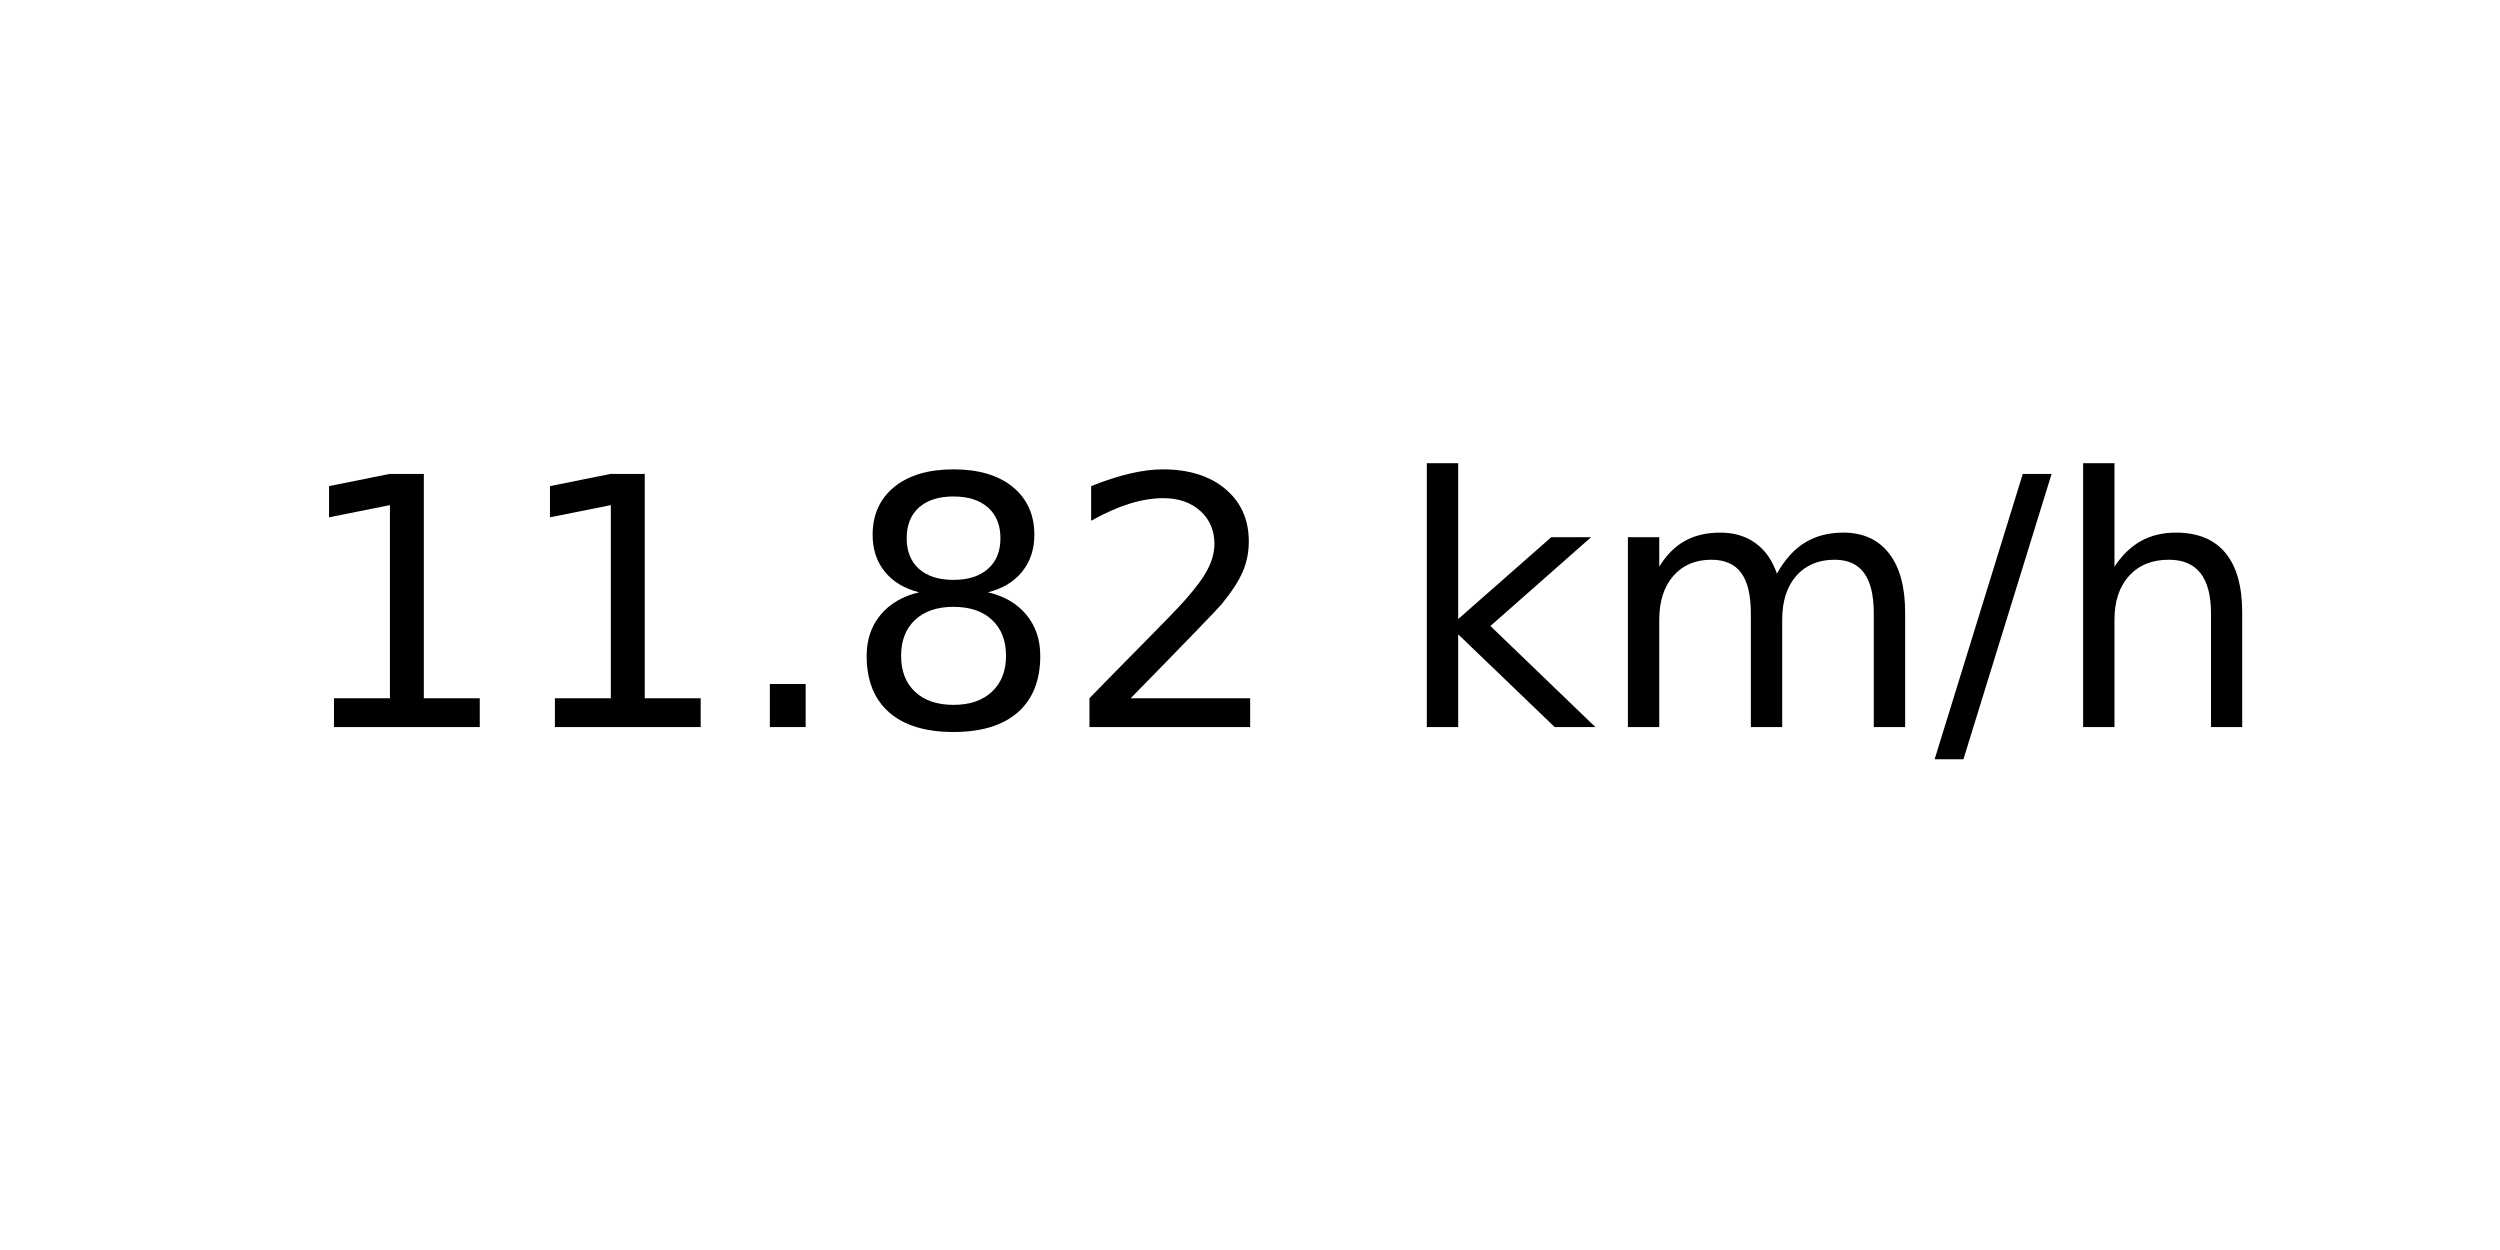
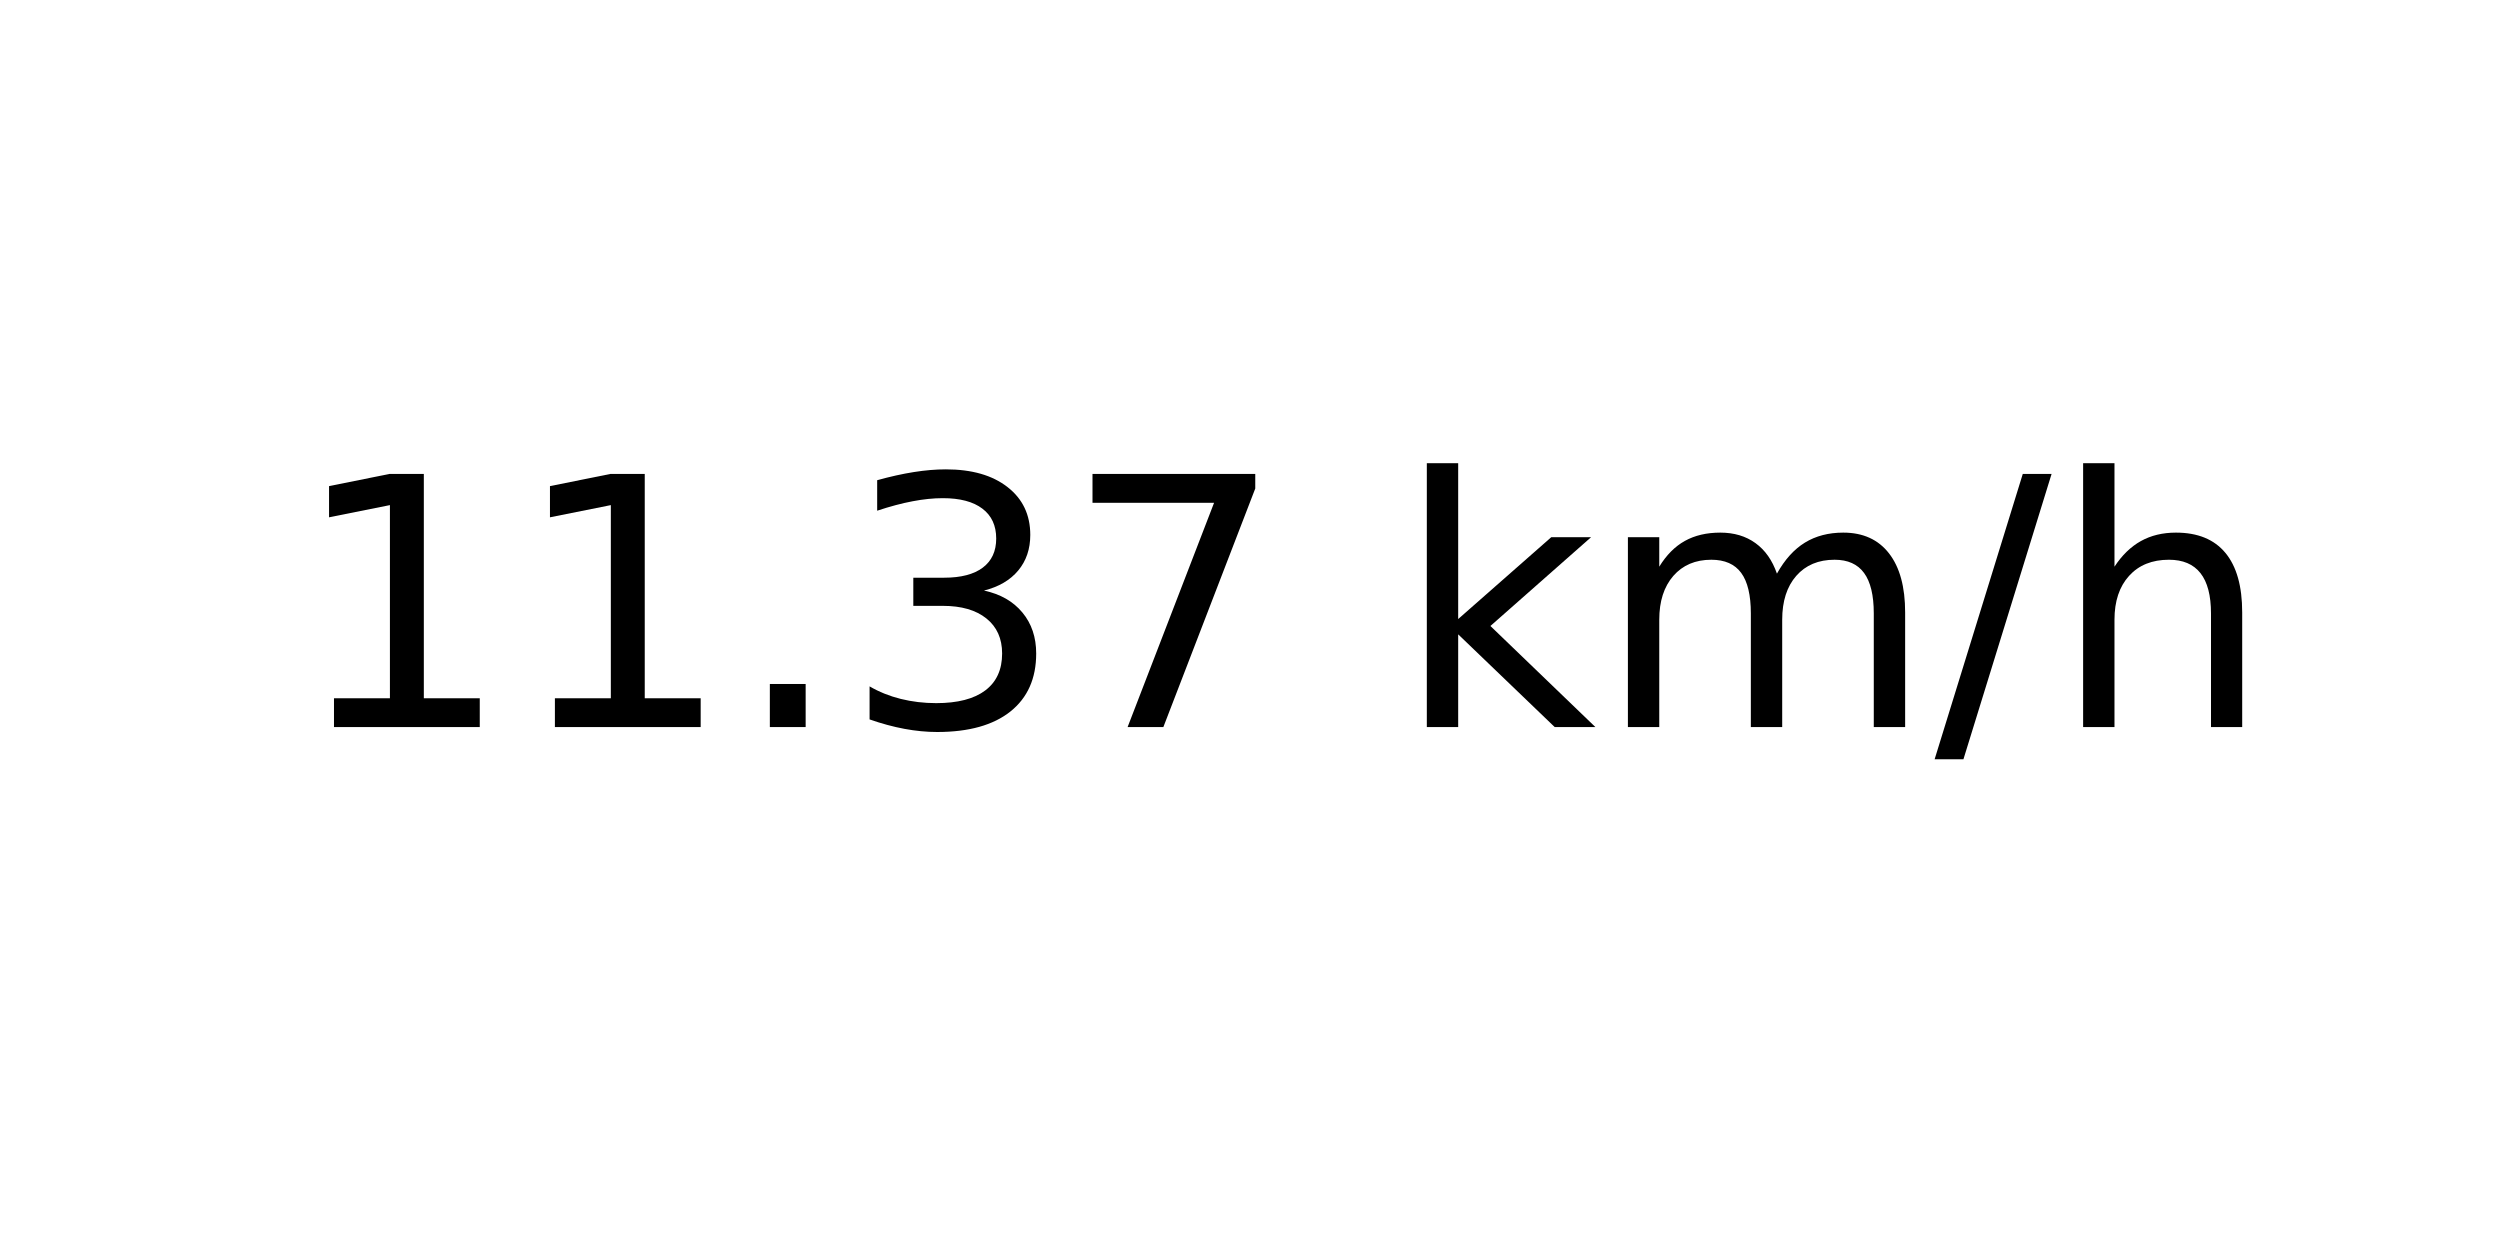
<svg xmlns="http://www.w3.org/2000/svg" xmlns:xlink="http://www.w3.org/1999/xlink" width="72pt" height="36pt" viewBox="0 0 72 36" version="1.1">
  <defs>
    <style type="text/css">*{stroke-linejoin: round; stroke-linecap: butt}</style>
  </defs>
  <g id="figure_1">
    <g id="axes_1">
      <g id="text_1">
        <g transform="translate(8.378125 20.93937) scale(0.1 -0.1)">
          <defs>
            <path id="DejaVuSans-31" d="M 794 531  L 1825 531  L 1825 4091  L 703 3866  L 703 4441  L 1819 4666  L 2450 4666  L 2450 531  L 3481 531  L 3481 0  L 794 0  L 794 531  z " transform="scale(0.015625)" />
            <path id="DejaVuSans-2e" d="M 684 794  L 1344 794  L 1344 0  L 684 0  L 684 794  z " transform="scale(0.015625)" />
-             <path id="DejaVuSans-38" d="M 2034 2216  Q 1584 2216 1326 1975  Q 1069 1734 1069 1313  Q 1069 891 1326 650  Q 1584 409 2034 409  Q 2484 409 2743 651  Q 3003 894 3003 1313  Q 3003 1734 2745 1975  Q 2488 2216 2034 2216  z M 1403 2484  Q 997 2584 770 2862  Q 544 3141 544 3541  Q 544 4100 942 4425  Q 1341 4750 2034 4750  Q 2731 4750 3128 4425  Q 3525 4100 3525 3541  Q 3525 3141 3298 2862  Q 3072 2584 2669 2484  Q 3125 2378 3379 2068  Q 3634 1759 3634 1313  Q 3634 634 3220 271  Q 2806 -91 2034 -91  Q 1263 -91 848 271  Q 434 634 434 1313  Q 434 1759 690 2068  Q 947 2378 1403 2484  z M 1172 3481  Q 1172 3119 1398 2916  Q 1625 2713 2034 2713  Q 2441 2713 2670 2916  Q 2900 3119 2900 3481  Q 2900 3844 2670 4047  Q 2441 4250 2034 4250  Q 1625 4250 1398 4047  Q 1172 3844 1172 3481  z " transform="scale(0.015625)" />
-             <path id="DejaVuSans-32" d="M 1228 531  L 3431 531  L 3431 0  L 469 0  L 469 531  Q 828 903 1448 1529  Q 2069 2156 2228 2338  Q 2531 2678 2651 2914  Q 2772 3150 2772 3378  Q 2772 3750 2511 3984  Q 2250 4219 1831 4219  Q 1534 4219 1204 4116  Q 875 4013 500 3803  L 500 4441  Q 881 4594 1212 4672  Q 1544 4750 1819 4750  Q 2544 4750 2975 4387  Q 3406 4025 3406 3419  Q 3406 3131 3298 2873  Q 3191 2616 2906 2266  Q 2828 2175 2409 1742  Q 1991 1309 1228 531  z " transform="scale(0.015625)" />
+             <path id="DejaVuSans-33" d="M 2597 2516  Q 3050 2419 3304 2112  Q 3559 1806 3559 1356  Q 3559 666 3084 287  Q 2609 -91 1734 -91  Q 1441 -91 1130 -33  Q 819 25 488 141  L 488 750  Q 750 597 1062 519  Q 1375 441 1716 441  Q 2309 441 2620 675  Q 2931 909 2931 1356  Q 2931 1769 2642 2001  Q 2353 2234 1838 2234  L 1294 2234  L 1294 2753  L 1863 2753  Q 2328 2753 2575 2939  Q 2822 3125 2822 3475  Q 2822 3834 2567 4026  Q 2313 4219 1838 4219  Q 1578 4219 1281 4162  Q 984 4106 628 3988  L 628 4550  Q 988 4650 1302 4700  Q 1616 4750 1894 4750  Q 2613 4750 3031 4423  Q 3450 4097 3450 3541  Q 3450 3153 3228 2886  Q 3006 2619 2597 2516  z " transform="scale(0.015625)" />
+             <path id="DejaVuSans-37" d="M 525 4666  L 3525 4666  L 3525 4397  L 1831 0  L 1172 0  L 2766 4134  L 525 4134  L 525 4666  z " transform="scale(0.015625)" />
            <path id="DejaVuSans-20" transform="scale(0.015625)" />
            <path id="DejaVuSans-6b" d="M 581 4863  L 1159 4863  L 1159 1991  L 2875 3500  L 3609 3500  L 1753 1863  L 3688 0  L 2938 0  L 1159 1709  L 1159 0  L 581 0  L 581 4863  z " transform="scale(0.015625)" />
            <path id="DejaVuSans-6d" d="M 3328 2828  Q 3544 3216 3844 3400  Q 4144 3584 4550 3584  Q 5097 3584 5394 3201  Q 5691 2819 5691 2113  L 5691 0  L 5113 0  L 5113 2094  Q 5113 2597 4934 2840  Q 4756 3084 4391 3084  Q 3944 3084 3684 2787  Q 3425 2491 3425 1978  L 3425 0  L 2847 0  L 2847 2094  Q 2847 2600 2669 2842  Q 2491 3084 2119 3084  Q 1678 3084 1418 2786  Q 1159 2488 1159 1978  L 1159 0  L 581 0  L 581 3500  L 1159 3500  L 1159 2956  Q 1356 3278 1631 3431  Q 1906 3584 2284 3584  Q 2666 3584 2933 3390  Q 3200 3197 3328 2828  z " transform="scale(0.015625)" />
            <path id="DejaVuSans-2f" d="M 1625 4666  L 2156 4666  L 531 -594  L 0 -594  L 1625 4666  z " transform="scale(0.015625)" />
            <path id="DejaVuSans-68" d="M 3513 2113  L 3513 0  L 2938 0  L 2938 2094  Q 2938 2591 2744 2837  Q 2550 3084 2163 3084  Q 1697 3084 1428 2787  Q 1159 2491 1159 1978  L 1159 0  L 581 0  L 581 4863  L 1159 4863  L 1159 2956  Q 1366 3272 1645 3428  Q 1925 3584 2291 3584  Q 2894 3584 3203 3211  Q 3513 2838 3513 2113  z " transform="scale(0.015625)" />
          </defs>
          <use xlink:href="#DejaVuSans-31" />
          <use xlink:href="#DejaVuSans-31" x="63.623" />
          <use xlink:href="#DejaVuSans-2e" x="127.246" />
-           <use xlink:href="#DejaVuSans-38" x="159.033" />
-           <use xlink:href="#DejaVuSans-32" x="222.656" />
+           <use xlink:href="#DejaVuSans-33" x="159.033" />
+           <use xlink:href="#DejaVuSans-37" x="222.656" />
          <use xlink:href="#DejaVuSans-20" x="286.279" />
          <use xlink:href="#DejaVuSans-6b" x="318.066" />
          <use xlink:href="#DejaVuSans-6d" x="375.977" />
          <use xlink:href="#DejaVuSans-2f" x="473.389" />
          <use xlink:href="#DejaVuSans-68" x="507.08" />
        </g>
      </g>
    </g>
  </g>
</svg>
